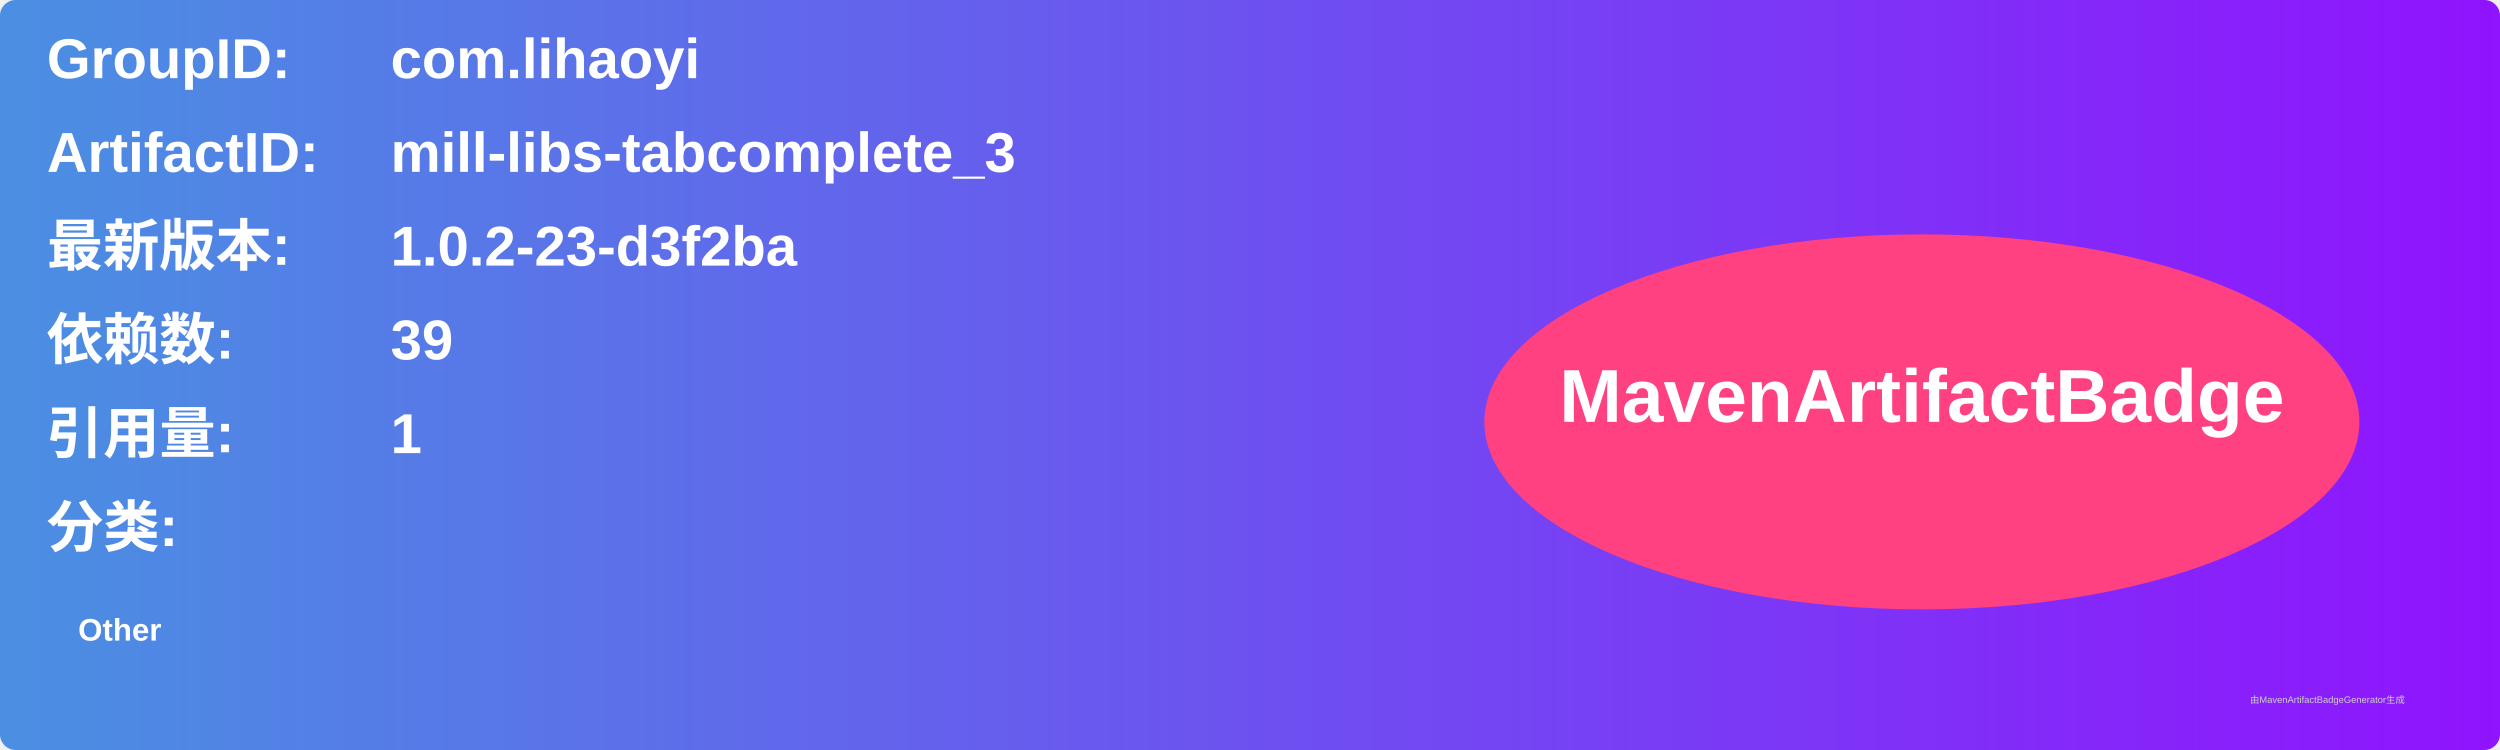
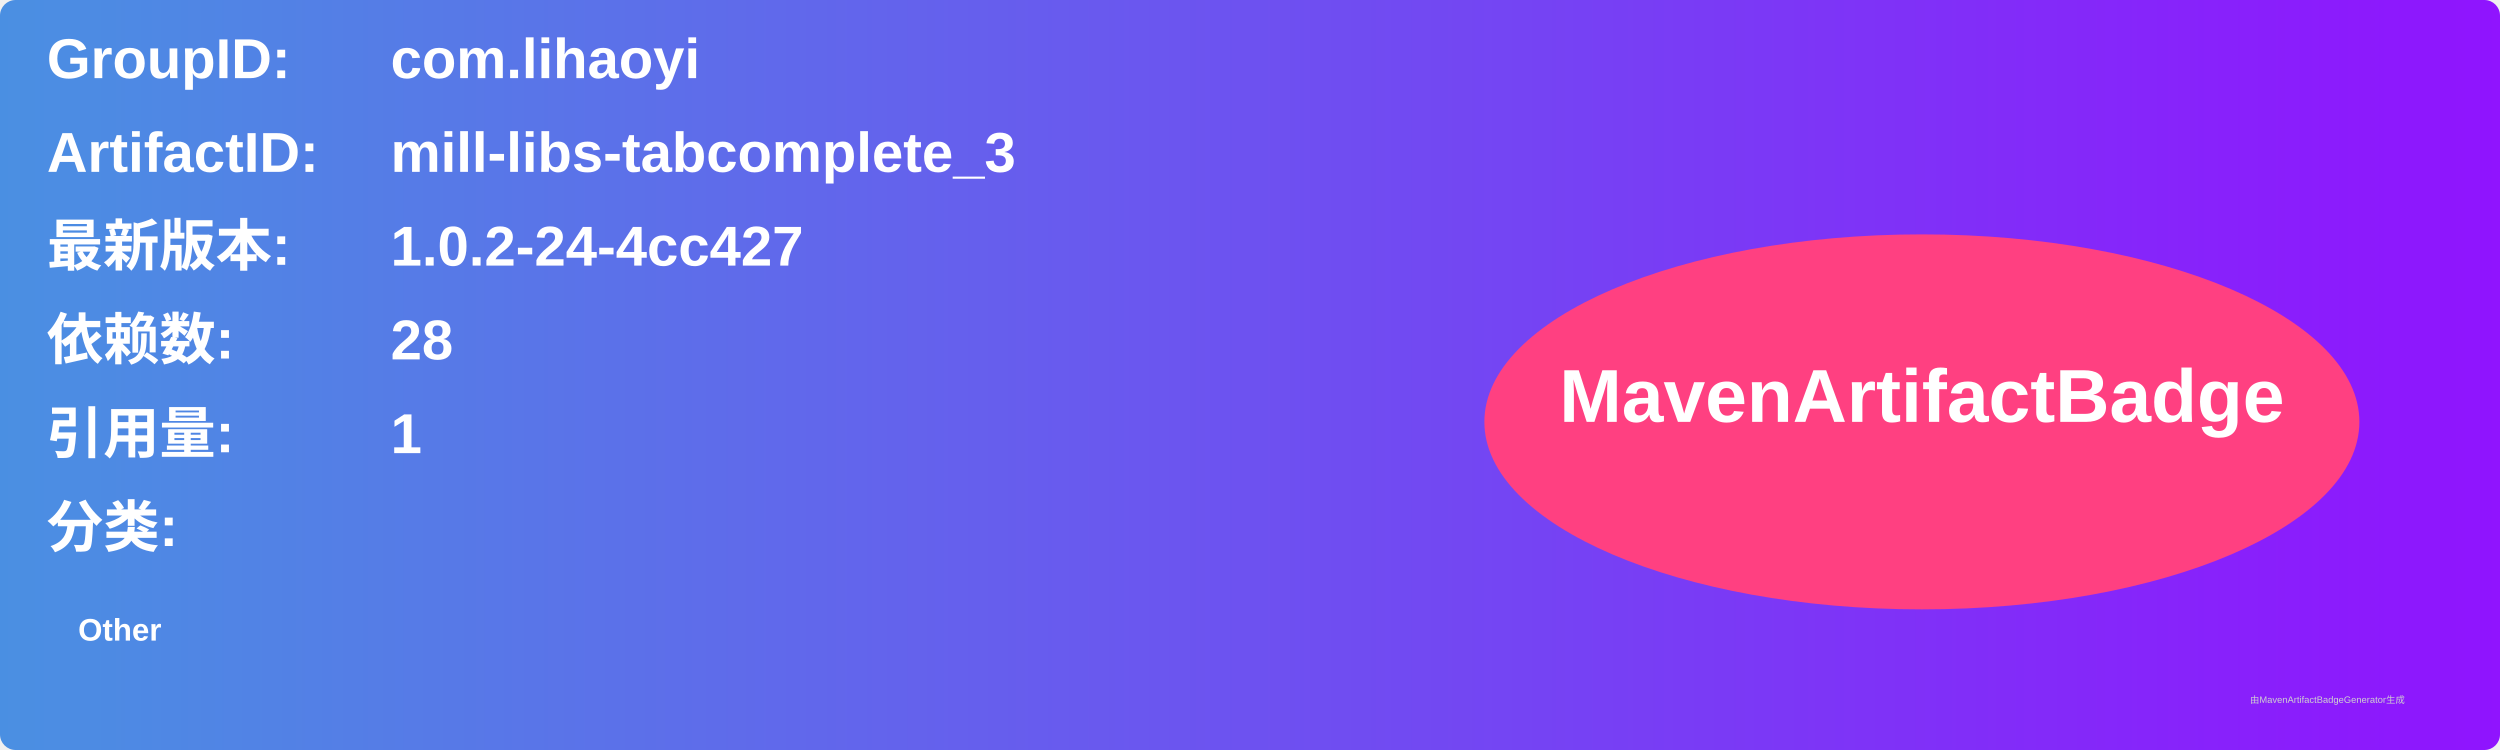
<svg xmlns="http://www.w3.org/2000/svg" width="800" height="240" viewBox="0 0 800 240">
  <linearGradient id="grad" x1="0%" y1="0%" x2="100%" y2="0%">
    <stop offset="0%" stop-color="#4a90e2" />
    <stop offset="100%" stop-color="#9013fe" />
  </linearGradient>
  <rect width="100%" height="100%" rx="5" ry="5" fill="url(#grad)" />
  <g transform="translate(15, 15)">
    <text x="0" y="10" font-family="Arial" font-size="18" fill="white" font-weight="bold" width="260">GroupID:</text>
    <text x="110" y="10" font-family="Arial" font-size="18" fill="white" font-weight="bold" width="460">com.lihaoyi</text>
    <text x="0" y="40" font-family="Arial" font-size="18" fill="white" font-weight="bold" width="260">ArtifactID:</text>
    <text x="110" y="40" font-family="Arial" font-size="18" fill="white" font-weight="bold" width="460">mill-libs-tabcomplete_3</text>
    <text x="0" y="70" font-family="Arial" font-size="18" fill="white" font-weight="bold">最新版本:</text>
    <text x="110" y="70" font-family="Arial" font-size="18" fill="white" font-weight="bold">
-       <tspan font-weight="bold">1.0.2-23-d3f2ba</tspan>
+       <tspan font-weight="bold">1.0.2-24-4cc427</tspan>
    </text>
    <text x="0" y="100" font-family="Arial" font-size="18" fill="white" font-weight="bold">依赖数: </text>
    <text x="110" y="100" font-family="Arial" font-size="18" fill="white">
-       <tspan font-weight="bold">39</tspan>
+       <tspan font-weight="bold">28</tspan>
    </text>
    <text x="0" y="130" font-family="Arial" font-size="18" fill="white" font-weight="bold">引用量: </text>
    <text x="110" y="130" font-family="Arial" font-size="18" fill="white">
      <tspan font-weight="bold">1</tspan>
    </text>
    <text x="0" y="160" font-family="Arial" font-size="18" fill="white" font-weight="bold">分类:</text>
    <text x="10" y="190" font-family="Arial" font-size="10" fill="white">
      <tspan font-weight="bold">Other</tspan>
    </text>
    <ellipse cx="600" cy="120" rx="140" ry="60" fill="#ff4081" />
    <text x="600" y="120" text-anchor="middle" font-family="Arial" font-size="24" fill="white" font-weight="bold">MavenArtifactBadge</text>
  </g>
  <text x="720" y="225" font-family="Arial" font-size="3" fill="#d0d0d0">由MavenArtifactBadgeGenerator生成</text>
</svg>
